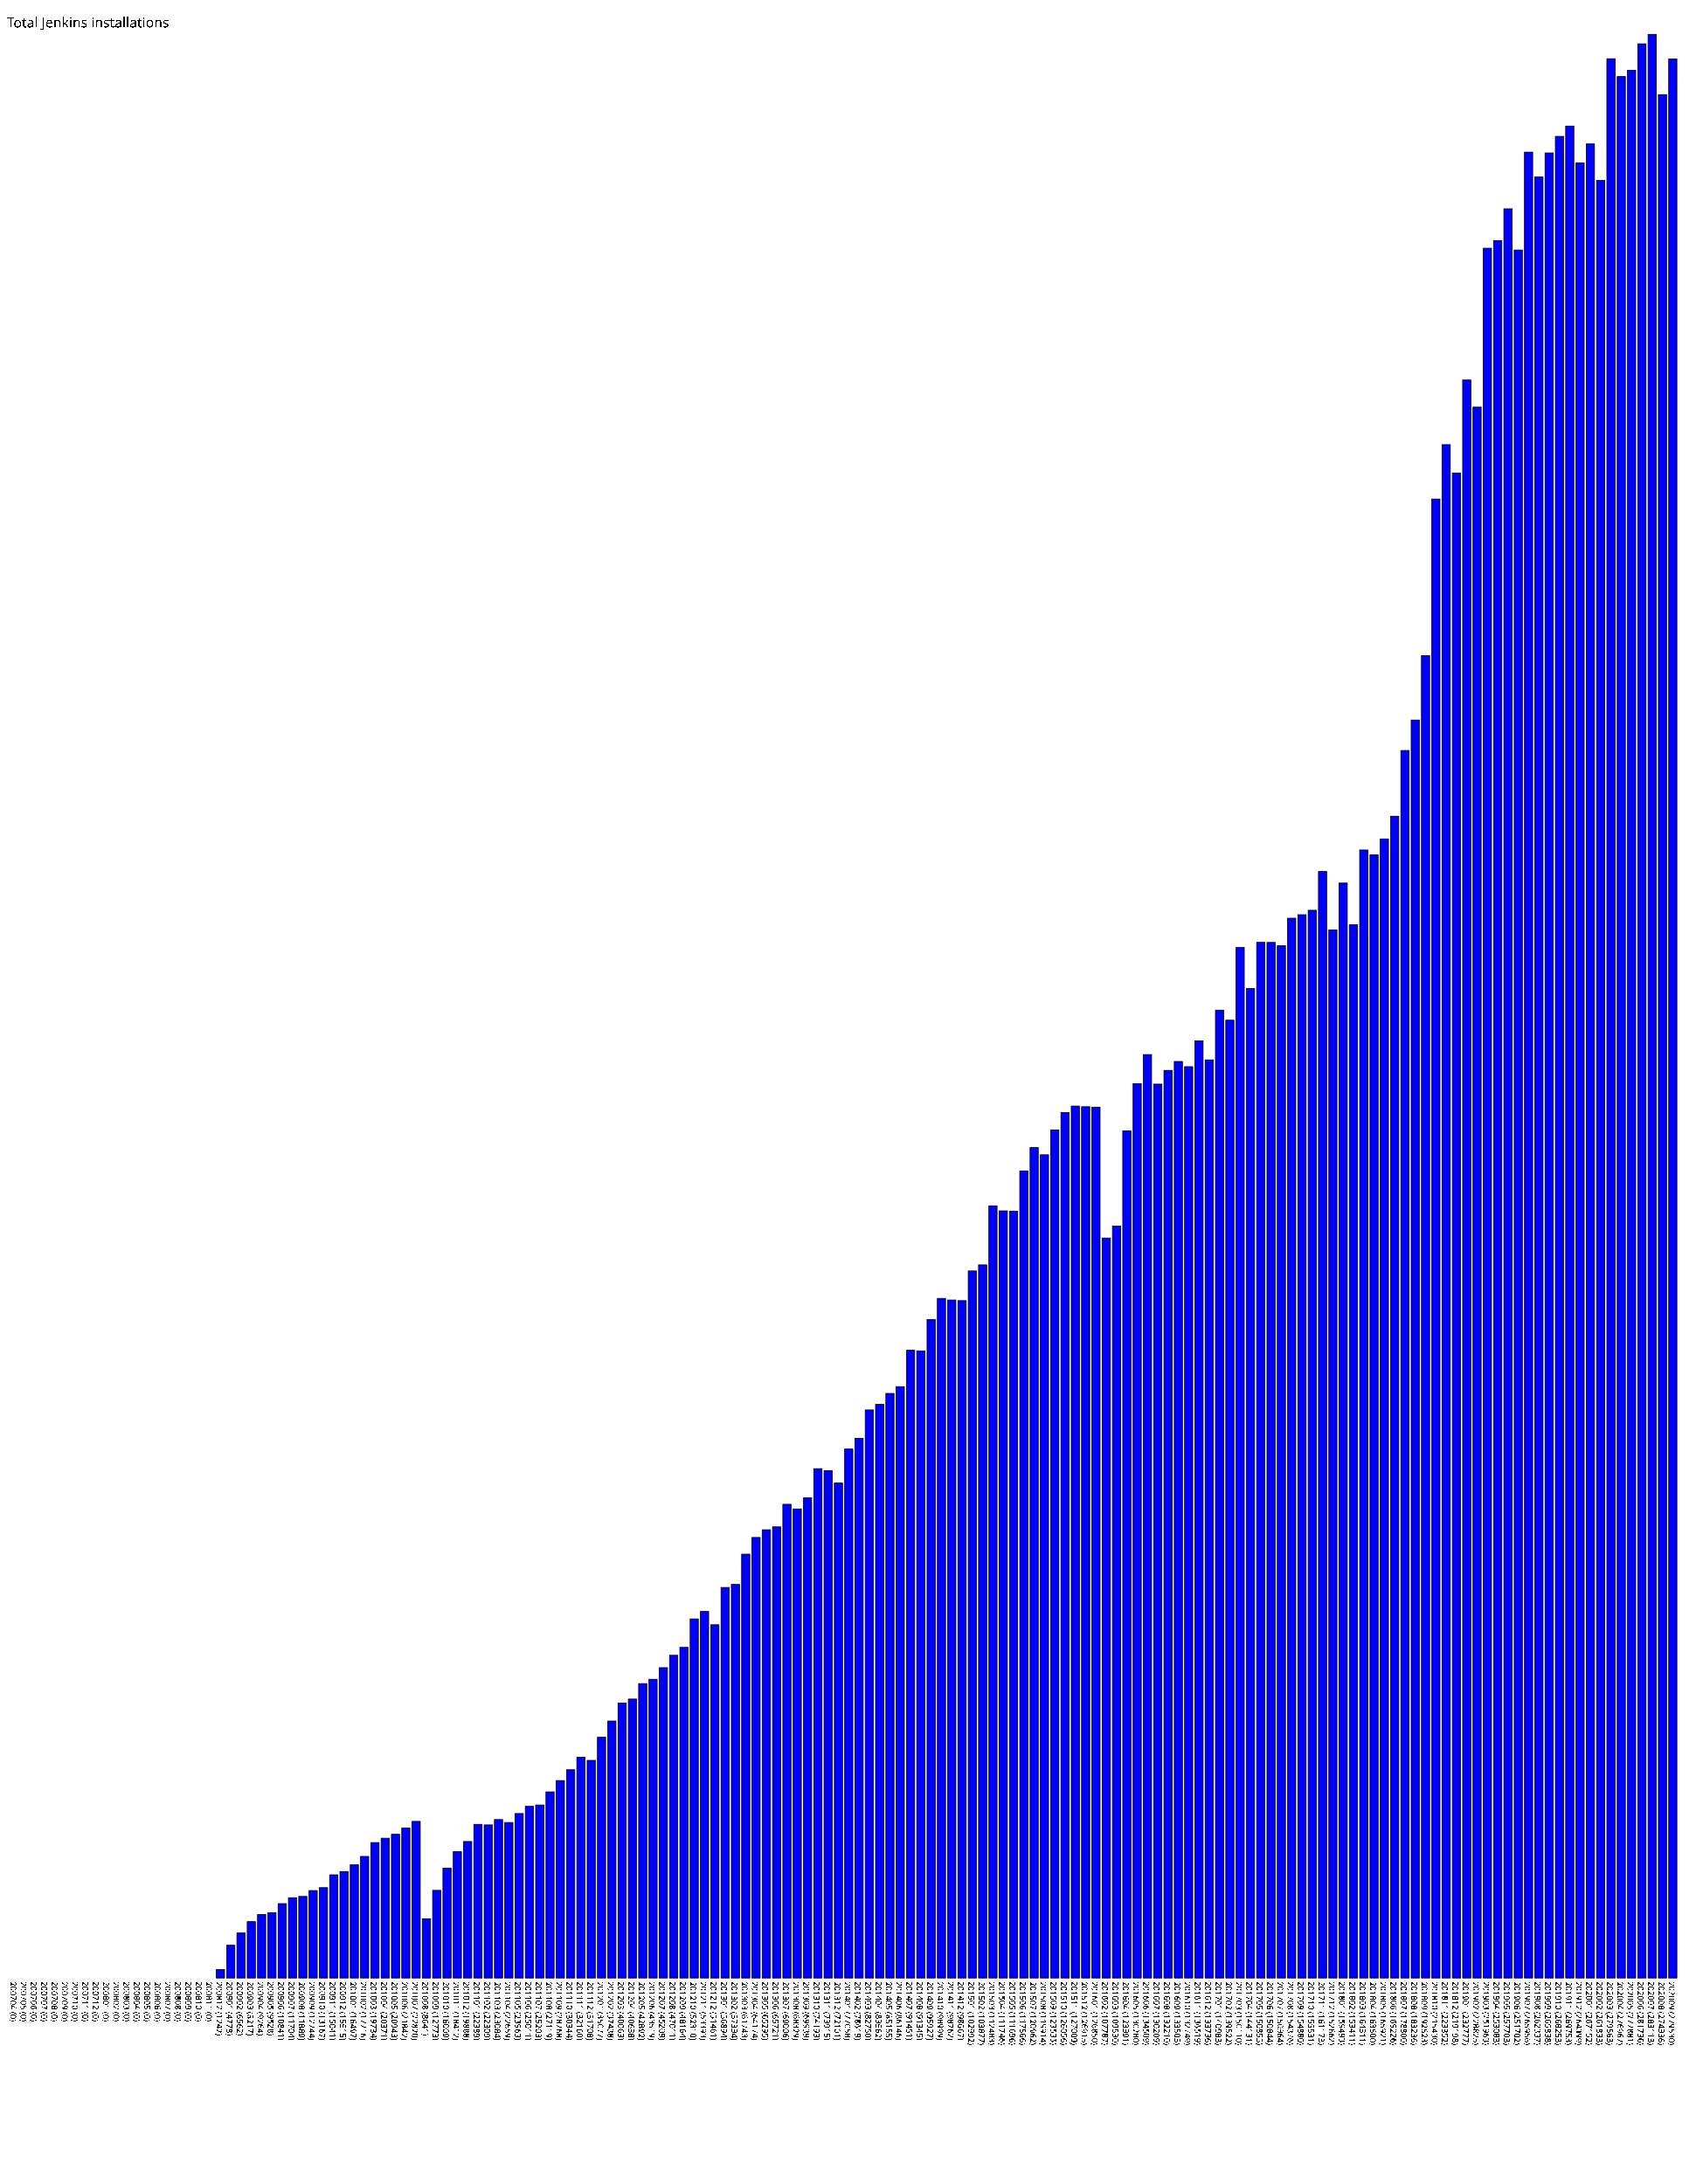
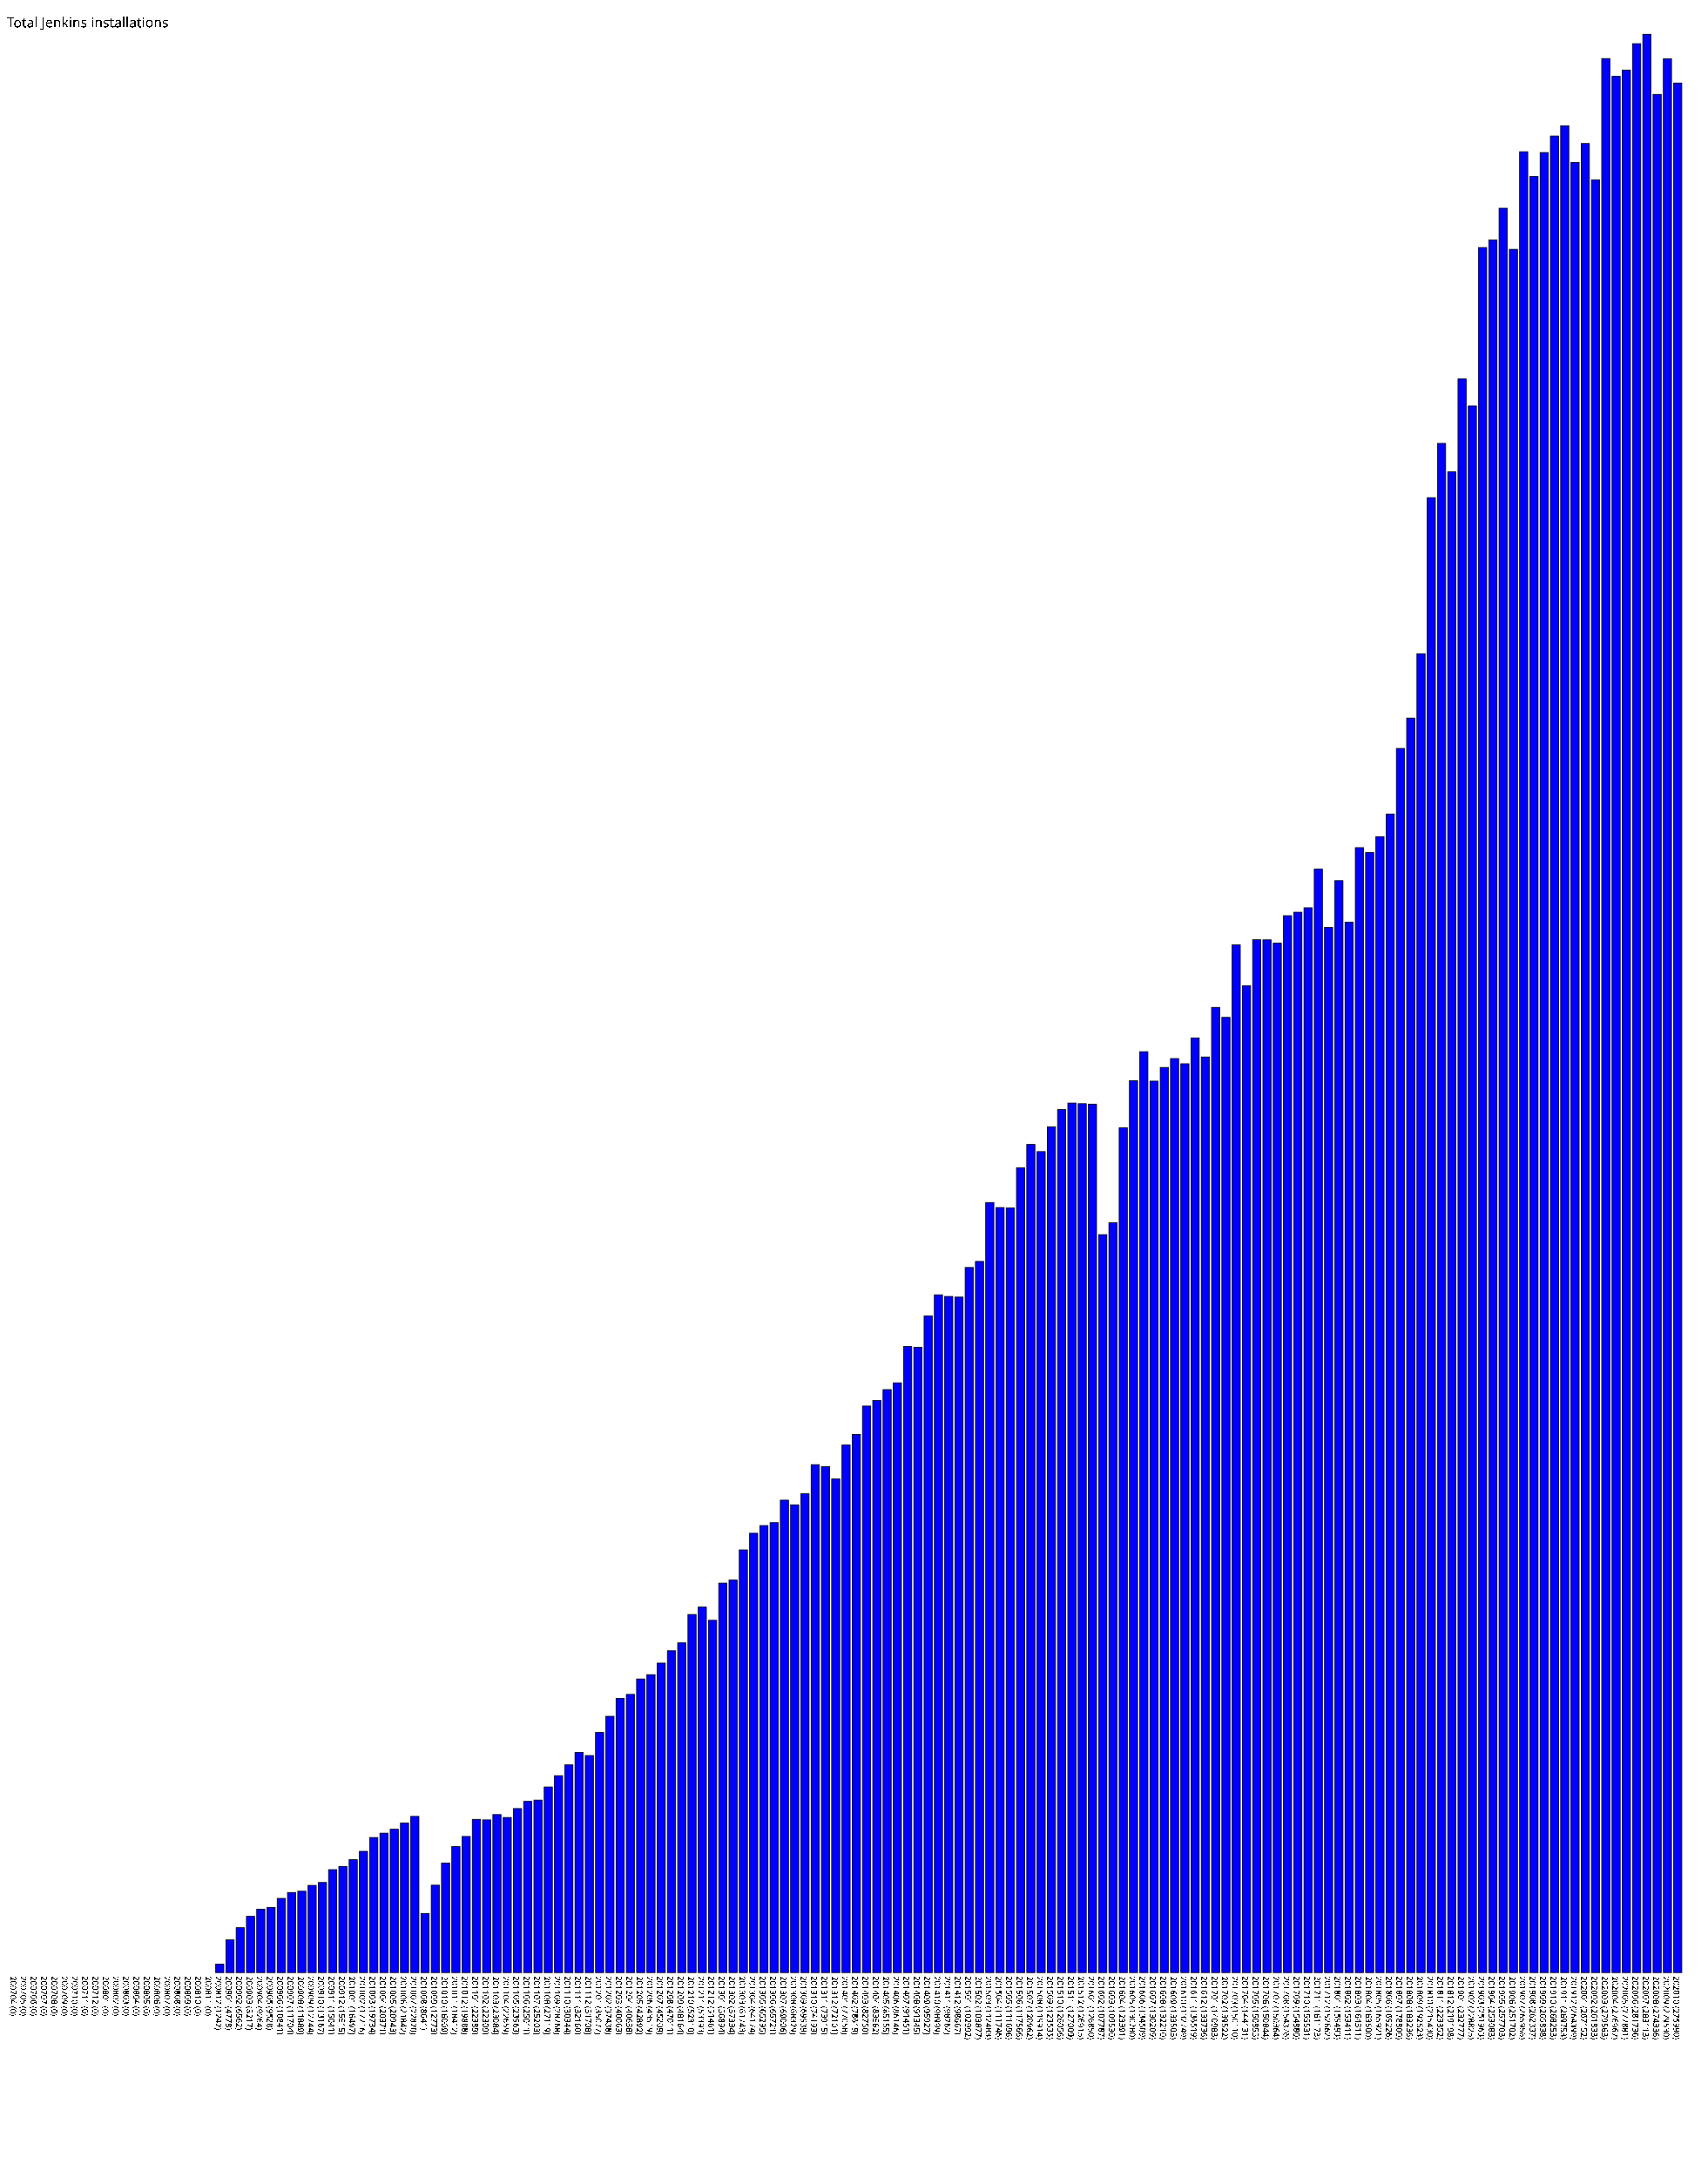
- <svg xmlns="http://www.w3.org/2000/svg" version="1.1" preserveAspectRatio="xMidYMid meet" viewBox="0 0 2480 3181.13">
+ <svg xmlns="http://www.w3.org/2000/svg" version="1.1" preserveAspectRatio="xMidYMid meet" viewBox="0 0 2495 3181.13">
  <rect fill="blue" height="0" stroke="black" width="12" x="15" y="2881.13" />
  <text x="15" y="2886.13" font-family="Tahoma" font-size="12" transform="rotate(90 15,2886.13)" text-rendering="optimizeSpeed" fill="#000000;">200704 (0)</text>
  <rect fill="blue" height="0" stroke="black" width="12" x="30" y="2881.13" />
  <text x="30" y="2886.13" font-family="Tahoma" font-size="12" transform="rotate(90 30,2886.13)" text-rendering="optimizeSpeed" fill="#000000;">200705 (0)</text>
  <rect fill="blue" height="0" stroke="black" width="12" x="45" y="2881.13" />
  <text x="45" y="2886.13" font-family="Tahoma" font-size="12" transform="rotate(90 45,2886.13)" text-rendering="optimizeSpeed" fill="#000000;">200706 (0)</text>
  <rect fill="blue" height="0" stroke="black" width="12" x="60" y="2881.13" />
  <text x="60" y="2886.13" font-family="Tahoma" font-size="12" transform="rotate(90 60,2886.13)" text-rendering="optimizeSpeed" fill="#000000;">200707 (0)</text>
  <rect fill="blue" height="0" stroke="black" width="12" x="75" y="2881.13" />
  <text x="75" y="2886.13" font-family="Tahoma" font-size="12" transform="rotate(90 75,2886.13)" text-rendering="optimizeSpeed" fill="#000000;">200708 (0)</text>
  <rect fill="blue" height="0" stroke="black" width="12" x="90" y="2881.13" />
  <text x="90" y="2886.13" font-family="Tahoma" font-size="12" transform="rotate(90 90,2886.13)" text-rendering="optimizeSpeed" fill="#000000;">200709 (0)</text>
  <rect fill="blue" height="0" stroke="black" width="12" x="105" y="2881.13" />
  <text x="105" y="2886.13" font-family="Tahoma" font-size="12" transform="rotate(90 105,2886.13)" text-rendering="optimizeSpeed" fill="#000000;">200710 (0)</text>
  <rect fill="blue" height="0" stroke="black" width="12" x="120" y="2881.13" />
  <text x="120" y="2886.13" font-family="Tahoma" font-size="12" transform="rotate(90 120,2886.13)" text-rendering="optimizeSpeed" fill="#000000;">200711 (0)</text>
  <rect fill="blue" height="0" stroke="black" width="12" x="135" y="2881.13" />
  <text x="135" y="2886.13" font-family="Tahoma" font-size="12" transform="rotate(90 135,2886.13)" text-rendering="optimizeSpeed" fill="#000000;">200712 (0)</text>
  <rect fill="blue" height="0" stroke="black" width="12" x="150" y="2881.13" />
  <text x="150" y="2886.13" font-family="Tahoma" font-size="12" transform="rotate(90 150,2886.13)" text-rendering="optimizeSpeed" fill="#000000;">200801 (0)</text>
  <rect fill="blue" height="0" stroke="black" width="12" x="165" y="2881.13" />
  <text x="165" y="2886.13" font-family="Tahoma" font-size="12" transform="rotate(90 165,2886.13)" text-rendering="optimizeSpeed" fill="#000000;">200802 (0)</text>
  <rect fill="blue" height="0" stroke="black" width="12" x="180" y="2881.13" />
  <text x="180" y="2886.13" font-family="Tahoma" font-size="12" transform="rotate(90 180,2886.13)" text-rendering="optimizeSpeed" fill="#000000;">200803 (0)</text>
  <rect fill="blue" height="0" stroke="black" width="12" x="195" y="2881.13" />
  <text x="195" y="2886.13" font-family="Tahoma" font-size="12" transform="rotate(90 195,2886.13)" text-rendering="optimizeSpeed" fill="#000000;">200804 (0)</text>
  <rect fill="blue" height="0" stroke="black" width="12" x="210" y="2881.13" />
  <text x="210" y="2886.13" font-family="Tahoma" font-size="12" transform="rotate(90 210,2886.13)" text-rendering="optimizeSpeed" fill="#000000;">200805 (0)</text>
  <rect fill="blue" height="0" stroke="black" width="12" x="225" y="2881.13" />
  <text x="225" y="2886.13" font-family="Tahoma" font-size="12" transform="rotate(90 225,2886.13)" text-rendering="optimizeSpeed" fill="#000000;">200806 (0)</text>
  <rect fill="blue" height="0" stroke="black" width="12" x="240" y="2881.13" />
  <text x="240" y="2886.13" font-family="Tahoma" font-size="12" transform="rotate(90 240,2886.13)" text-rendering="optimizeSpeed" fill="#000000;">200807 (0)</text>
  <rect fill="blue" height="0" stroke="black" width="12" x="255" y="2881.13" />
  <text x="255" y="2886.13" font-family="Tahoma" font-size="12" transform="rotate(90 255,2886.13)" text-rendering="optimizeSpeed" fill="#000000;">200808 (0)</text>
  <rect fill="blue" height="0" stroke="black" width="12" x="270" y="2881.13" />
  <text x="270" y="2886.13" font-family="Tahoma" font-size="12" transform="rotate(90 270,2886.13)" text-rendering="optimizeSpeed" fill="#000000;">200809 (0)</text>
  <rect fill="blue" height="0" stroke="black" width="12" x="285" y="2881.13" />
  <text x="285" y="2886.13" font-family="Tahoma" font-size="12" transform="rotate(90 285,2886.13)" text-rendering="optimizeSpeed" fill="#000000;">200810 (0)</text>
  <rect fill="blue" height="0" stroke="black" width="12" x="300" y="2881.13" />
  <text x="300" y="2886.13" font-family="Tahoma" font-size="12" transform="rotate(90 300,2886.13)" text-rendering="optimizeSpeed" fill="#000000;">200811 (0)</text>
  <rect fill="blue" height="12.42" stroke="black" width="12" x="315" y="2868.71" />
  <text x="315" y="2886.13" font-family="Tahoma" font-size="12" transform="rotate(90 315,2886.13)" text-rendering="optimizeSpeed" fill="#000000;">200812 (1242)</text>
  <rect fill="blue" height="47.78" stroke="black" width="12" x="330" y="2833.35" />
  <text x="330" y="2886.13" font-family="Tahoma" font-size="12" transform="rotate(90 330,2886.13)" text-rendering="optimizeSpeed" fill="#000000;">200901 (4778)</text>
  <rect fill="blue" height="65.62" stroke="black" width="12" x="345" y="2815.51" />
  <text x="345" y="2886.13" font-family="Tahoma" font-size="12" transform="rotate(90 345,2886.13)" text-rendering="optimizeSpeed" fill="#000000;">200902 (6562)</text>
  <rect fill="blue" height="82.17" stroke="black" width="12" x="360" y="2798.96" />
  <text x="360" y="2886.13" font-family="Tahoma" font-size="12" transform="rotate(90 360,2886.13)" text-rendering="optimizeSpeed" fill="#000000;">200903 (8217)</text>
  <rect fill="blue" height="92.64" stroke="black" width="12" x="375" y="2788.49" />
  <text x="375" y="2886.13" font-family="Tahoma" font-size="12" transform="rotate(90 375,2886.13)" text-rendering="optimizeSpeed" fill="#000000;">200904 (9264)</text>
  <rect fill="blue" height="95.28" stroke="black" width="12" x="390" y="2785.85" />
  <text x="390" y="2886.13" font-family="Tahoma" font-size="12" transform="rotate(90 390,2886.13)" text-rendering="optimizeSpeed" fill="#000000;">200905 (9528)</text>
  <rect fill="blue" height="108.41" stroke="black" width="12" x="405" y="2772.72" />
  <text x="405" y="2886.13" font-family="Tahoma" font-size="12" transform="rotate(90 405,2886.13)" text-rendering="optimizeSpeed" fill="#000000;">200906 (10841)</text>
  <rect fill="blue" height="117.04" stroke="black" width="12" x="420" y="2764.09" />
  <text x="420" y="2886.13" font-family="Tahoma" font-size="12" transform="rotate(90 420,2886.13)" text-rendering="optimizeSpeed" fill="#000000;">200907 (11704)</text>
  <rect fill="blue" height="118.89" stroke="black" width="12" x="435" y="2762.24" />
  <text x="435" y="2886.13" font-family="Tahoma" font-size="12" transform="rotate(90 435,2886.13)" text-rendering="optimizeSpeed" fill="#000000;">200908 (11889)</text>
  <rect fill="blue" height="127.44" stroke="black" width="12" x="450" y="2753.69" />
  <text x="450" y="2886.13" font-family="Tahoma" font-size="12" transform="rotate(90 450,2886.13)" text-rendering="optimizeSpeed" fill="#000000;">200909 (12744)</text>
  <rect fill="blue" height="131.67" stroke="black" width="12" x="465" y="2749.46" />
  <text x="465" y="2886.13" font-family="Tahoma" font-size="12" transform="rotate(90 465,2886.13)" text-rendering="optimizeSpeed" fill="#000000;">200910 (13167)</text>
  <rect fill="blue" height="150.41" stroke="black" width="12" x="480" y="2730.72" />
  <text x="480" y="2886.13" font-family="Tahoma" font-size="12" transform="rotate(90 480,2886.13)" text-rendering="optimizeSpeed" fill="#000000;">200911 (15041)</text>
  <rect fill="blue" height="155.15" stroke="black" width="12" x="495" y="2725.98" />
  <text x="495" y="2886.13" font-family="Tahoma" font-size="12" transform="rotate(90 495,2886.13)" text-rendering="optimizeSpeed" fill="#000000;">200912 (15515)</text>
  <rect fill="blue" height="164.97" stroke="black" width="12" x="510" y="2716.16" />
  <text x="510" y="2886.13" font-family="Tahoma" font-size="12" transform="rotate(90 510,2886.13)" text-rendering="optimizeSpeed" fill="#000000;">201001 (16497)</text>
  <rect fill="blue" height="177.16" stroke="black" width="12" x="525" y="2703.97" />
  <text x="525" y="2886.13" font-family="Tahoma" font-size="12" transform="rotate(90 525,2886.13)" text-rendering="optimizeSpeed" fill="#000000;">201002 (17716)</text>
  <rect fill="blue" height="197.34" stroke="black" width="12" x="540" y="2683.79" />
  <text x="540" y="2886.13" font-family="Tahoma" font-size="12" transform="rotate(90 540,2886.13)" text-rendering="optimizeSpeed" fill="#000000;">201003 (19734)</text>
  <rect fill="blue" height="203.71" stroke="black" width="12" x="555" y="2677.42" />
  <text x="555" y="2886.13" font-family="Tahoma" font-size="12" transform="rotate(90 555,2886.13)" text-rendering="optimizeSpeed" fill="#000000;">201004 (20371)</text>
  <rect fill="blue" height="209.43" stroke="black" width="12" x="570" y="2671.70" />
  <text x="570" y="2886.13" font-family="Tahoma" font-size="12" transform="rotate(90 570,2886.13)" text-rendering="optimizeSpeed" fill="#000000;">201005 (20943)</text>
  <rect fill="blue" height="218.42" stroke="black" width="12" x="585" y="2662.71" />
  <text x="585" y="2886.13" font-family="Tahoma" font-size="12" transform="rotate(90 585,2886.13)" text-rendering="optimizeSpeed" fill="#000000;">201006 (21842)</text>
  <rect fill="blue" height="228.2" stroke="black" width="12" x="600" y="2652.93" />
  <text x="600" y="2886.13" font-family="Tahoma" font-size="12" transform="rotate(90 600,2886.13)" text-rendering="optimizeSpeed" fill="#000000;">201007 (22820)</text>
  <rect fill="blue" height="86.41" stroke="black" width="12" x="615" y="2794.72" />
  <text x="615" y="2886.13" font-family="Tahoma" font-size="12" transform="rotate(90 615,2886.13)" text-rendering="optimizeSpeed" fill="#000000;">201008 (8641)</text>
  <rect fill="blue" height="127.73" stroke="black" width="12" x="630" y="2753.40" />
  <text x="630" y="2886.13" font-family="Tahoma" font-size="12" transform="rotate(90 630,2886.13)" text-rendering="optimizeSpeed" fill="#000000;">201009 (12773)</text>
  <rect fill="blue" height="160.09" stroke="black" width="12" x="645" y="2721.04" />
  <text x="645" y="2886.13" font-family="Tahoma" font-size="12" transform="rotate(90 645,2886.13)" text-rendering="optimizeSpeed" fill="#000000;">201010 (16009)</text>
  <rect fill="blue" height="184.12" stroke="black" width="12" x="660" y="2697.01" />
  <text x="660" y="2886.13" font-family="Tahoma" font-size="12" transform="rotate(90 660,2886.13)" text-rendering="optimizeSpeed" fill="#000000;">201011 (18412)</text>
  <rect fill="blue" height="198.88" stroke="black" width="12" x="675" y="2682.25" />
  <text x="675" y="2886.13" font-family="Tahoma" font-size="12" transform="rotate(90 675,2886.13)" text-rendering="optimizeSpeed" fill="#000000;">201012 (19888)</text>
  <rect fill="blue" height="223.89" stroke="black" width="12" x="690" y="2657.24" />
  <text x="690" y="2886.13" font-family="Tahoma" font-size="12" transform="rotate(90 690,2886.13)" text-rendering="optimizeSpeed" fill="#000000;">201101 (22389)</text>
  <rect fill="blue" height="223.09" stroke="black" width="12" x="705" y="2658.04" />
  <text x="705" y="2886.13" font-family="Tahoma" font-size="12" transform="rotate(90 705,2886.13)" text-rendering="optimizeSpeed" fill="#000000;">201102 (22309)</text>
  <rect fill="blue" height="230.84" stroke="black" width="12" x="720" y="2650.29" />
  <text x="720" y="2886.13" font-family="Tahoma" font-size="12" transform="rotate(90 720,2886.13)" text-rendering="optimizeSpeed" fill="#000000;">201103 (23084)</text>
  <rect fill="blue" height="226.59" stroke="black" width="12" x="735" y="2654.54" />
  <text x="735" y="2886.13" font-family="Tahoma" font-size="12" transform="rotate(90 735,2886.13)" text-rendering="optimizeSpeed" fill="#000000;">201104 (22659)</text>
  <rect fill="blue" height="239.63" stroke="black" width="12" x="750" y="2641.50" />
  <text x="750" y="2886.13" font-family="Tahoma" font-size="12" transform="rotate(90 750,2886.13)" text-rendering="optimizeSpeed" fill="#000000;">201105 (23963)</text>
  <rect fill="blue" height="250.11" stroke="black" width="12" x="765" y="2631.02" />
  <text x="765" y="2886.13" font-family="Tahoma" font-size="12" transform="rotate(90 765,2886.13)" text-rendering="optimizeSpeed" fill="#000000;">201106 (25011)</text>
  <rect fill="blue" height="252.03" stroke="black" width="12" x="780" y="2629.10" />
  <text x="780" y="2886.13" font-family="Tahoma" font-size="12" transform="rotate(90 780,2886.13)" text-rendering="optimizeSpeed" fill="#000000;">201107 (25203)</text>
  <rect fill="blue" height="271.19" stroke="black" width="12" x="795" y="2609.94" />
  <text x="795" y="2886.13" font-family="Tahoma" font-size="12" transform="rotate(90 795,2886.13)" text-rendering="optimizeSpeed" fill="#000000;">201108 (27119)</text>
  <rect fill="blue" height="287.68" stroke="black" width="12" x="810" y="2593.45" />
  <text x="810" y="2886.13" font-family="Tahoma" font-size="12" transform="rotate(90 810,2886.13)" text-rendering="optimizeSpeed" fill="#000000;">201109 (28768)</text>
  <rect fill="blue" height="303.44" stroke="black" width="12" x="825" y="2577.69" />
  <text x="825" y="2886.13" font-family="Tahoma" font-size="12" transform="rotate(90 825,2886.13)" text-rendering="optimizeSpeed" fill="#000000;">201110 (30344)</text>
  <rect fill="blue" height="321.6" stroke="black" width="12" x="840" y="2559.53" />
  <text x="840" y="2886.13" font-family="Tahoma" font-size="12" transform="rotate(90 840,2886.13)" text-rendering="optimizeSpeed" fill="#000000;">201111 (32160)</text>
  <rect fill="blue" height="317.08" stroke="black" width="12" x="855" y="2564.05" />
  <text x="855" y="2886.13" font-family="Tahoma" font-size="12" transform="rotate(90 855,2886.13)" text-rendering="optimizeSpeed" fill="#000000;">201112 (31708)</text>
  <rect fill="blue" height="350.77" stroke="black" width="12" x="870" y="2530.36" />
  <text x="870" y="2886.13" font-family="Tahoma" font-size="12" transform="rotate(90 870,2886.13)" text-rendering="optimizeSpeed" fill="#000000;">201201 (35077)</text>
  <rect fill="blue" height="374.38" stroke="black" width="12" x="885" y="2506.75" />
  <text x="885" y="2886.13" font-family="Tahoma" font-size="12" transform="rotate(90 885,2886.13)" text-rendering="optimizeSpeed" fill="#000000;">201202 (37438)</text>
  <rect fill="blue" height="400.63" stroke="black" width="12" x="900" y="2480.50" />
  <text x="900" y="2886.13" font-family="Tahoma" font-size="12" transform="rotate(90 900,2886.13)" text-rendering="optimizeSpeed" fill="#000000;">201203 (40063)</text>
  <rect fill="blue" height="406.38" stroke="black" width="12" x="915" y="2474.75" />
  <text x="915" y="2886.13" font-family="Tahoma" font-size="12" transform="rotate(90 915,2886.13)" text-rendering="optimizeSpeed" fill="#000000;">201204 (40638)</text>
  <rect fill="blue" height="428.92" stroke="black" width="12" x="930" y="2452.21" />
  <text x="930" y="2886.13" font-family="Tahoma" font-size="12" transform="rotate(90 930,2886.13)" text-rendering="optimizeSpeed" fill="#000000;">201205 (42892)</text>
  <rect fill="blue" height="435.19" stroke="black" width="12" x="945" y="2445.94" />
  <text x="945" y="2886.13" font-family="Tahoma" font-size="12" transform="rotate(90 945,2886.13)" text-rendering="optimizeSpeed" fill="#000000;">201206 (43519)</text>
  <rect fill="blue" height="452.09" stroke="black" width="12" x="960" y="2429.04" />
  <text x="960" y="2886.13" font-family="Tahoma" font-size="12" transform="rotate(90 960,2886.13)" text-rendering="optimizeSpeed" fill="#000000;">201207 (45209)</text>
  <rect fill="blue" height="470.11" stroke="black" width="12" x="975" y="2411.02" />
  <text x="975" y="2886.13" font-family="Tahoma" font-size="12" transform="rotate(90 975,2886.13)" text-rendering="optimizeSpeed" fill="#000000;">201208 (47011)</text>
  <rect fill="blue" height="481.64" stroke="black" width="12" x="990" y="2399.49" />
  <text x="990" y="2886.13" font-family="Tahoma" font-size="12" transform="rotate(90 990,2886.13)" text-rendering="optimizeSpeed" fill="#000000;">201209 (48164)</text>
  <rect fill="blue" height="523.1" stroke="black" width="12" x="1005" y="2358.03" />
  <text x="1005" y="2886.13" font-family="Tahoma" font-size="12" transform="rotate(90 1005,2886.13)" text-rendering="optimizeSpeed" fill="#000000;">201210 (52310)</text>
  <rect fill="blue" height="533.93" stroke="black" width="12" x="1020" y="2347.20" />
  <text x="1020" y="2886.13" font-family="Tahoma" font-size="12" transform="rotate(90 1020,2886.13)" text-rendering="optimizeSpeed" fill="#000000;">201211 (53393)</text>
  <rect fill="blue" height="514.61" stroke="black" width="12" x="1035" y="2366.52" />
  <text x="1035" y="2886.13" font-family="Tahoma" font-size="12" transform="rotate(90 1035,2886.13)" text-rendering="optimizeSpeed" fill="#000000;">201212 (51461)</text>
  <rect fill="blue" height="568.94" stroke="black" width="12" x="1050" y="2312.19" />
  <text x="1050" y="2886.13" font-family="Tahoma" font-size="12" transform="rotate(90 1050,2886.13)" text-rendering="optimizeSpeed" fill="#000000;">201301 (56894)</text>
  <rect fill="blue" height="573.34" stroke="black" width="12" x="1065" y="2307.79" />
  <text x="1065" y="2886.13" font-family="Tahoma" font-size="12" transform="rotate(90 1065,2886.13)" text-rendering="optimizeSpeed" fill="#000000;">201302 (57334)</text>
  <rect fill="blue" height="617.43" stroke="black" width="12" x="1080" y="2263.70" />
  <text x="1080" y="2886.13" font-family="Tahoma" font-size="12" transform="rotate(90 1080,2886.13)" text-rendering="optimizeSpeed" fill="#000000;">201303 (61743)</text>
  <rect fill="blue" height="641.74" stroke="black" width="12" x="1095" y="2239.39" />
  <text x="1095" y="2886.13" font-family="Tahoma" font-size="12" transform="rotate(90 1095,2886.13)" text-rendering="optimizeSpeed" fill="#000000;">201304 (64174)</text>
  <rect fill="blue" height="652.95" stroke="black" width="12" x="1110" y="2228.18" />
  <text x="1110" y="2886.13" font-family="Tahoma" font-size="12" transform="rotate(90 1110,2886.13)" text-rendering="optimizeSpeed" fill="#000000;">201305 (65295)</text>
  <rect fill="blue" height="657.21" stroke="black" width="12" x="1125" y="2223.92" />
  <text x="1125" y="2886.13" font-family="Tahoma" font-size="12" transform="rotate(90 1125,2886.13)" text-rendering="optimizeSpeed" fill="#000000;">201306 (65721)</text>
  <rect fill="blue" height="690.06" stroke="black" width="12" x="1140" y="2191.07" />
  <text x="1140" y="2886.13" font-family="Tahoma" font-size="12" transform="rotate(90 1140,2886.13)" text-rendering="optimizeSpeed" fill="#000000;">201307 (69006)</text>
  <rect fill="blue" height="683.29" stroke="black" width="12" x="1155" y="2197.84" />
  <text x="1155" y="2886.13" font-family="Tahoma" font-size="12" transform="rotate(90 1155,2886.13)" text-rendering="optimizeSpeed" fill="#000000;">201308 (68329)</text>
  <rect fill="blue" height="699.39" stroke="black" width="12" x="1170" y="2181.74" />
  <text x="1170" y="2886.13" font-family="Tahoma" font-size="12" transform="rotate(90 1170,2886.13)" text-rendering="optimizeSpeed" fill="#000000;">201309 (69939)</text>
  <rect fill="blue" height="741.93" stroke="black" width="12" x="1185" y="2139.20" />
  <text x="1185" y="2886.13" font-family="Tahoma" font-size="12" transform="rotate(90 1185,2886.13)" text-rendering="optimizeSpeed" fill="#000000;">201310 (74193)</text>
  <rect fill="blue" height="739.15" stroke="black" width="12" x="1200" y="2141.98" />
  <text x="1200" y="2886.13" font-family="Tahoma" font-size="12" transform="rotate(90 1200,2886.13)" text-rendering="optimizeSpeed" fill="#000000;">201311 (73915)</text>
  <rect fill="blue" height="721.01" stroke="black" width="12" x="1215" y="2160.12" />
  <text x="1215" y="2886.13" font-family="Tahoma" font-size="12" transform="rotate(90 1215,2886.13)" text-rendering="optimizeSpeed" fill="#000000;">201312 (72101)</text>
  <rect fill="blue" height="770.58" stroke="black" width="12" x="1230" y="2110.55" />
  <text x="1230" y="2886.13" font-family="Tahoma" font-size="12" transform="rotate(90 1230,2886.13)" text-rendering="optimizeSpeed" fill="#000000;">201401 (77058)</text>
  <rect fill="blue" height="786.19" stroke="black" width="12" x="1245" y="2094.94" />
  <text x="1245" y="2886.13" font-family="Tahoma" font-size="12" transform="rotate(90 1245,2886.13)" text-rendering="optimizeSpeed" fill="#000000;">201402 (78619)</text>
  <rect fill="blue" height="827.5" stroke="black" width="12" x="1260" y="2053.63" />
  <text x="1260" y="2886.13" font-family="Tahoma" font-size="12" transform="rotate(90 1260,2886.13)" text-rendering="optimizeSpeed" fill="#000000;">201403 (82750)</text>
  <rect fill="blue" height="835.62" stroke="black" width="12" x="1275" y="2045.51" />
  <text x="1275" y="2886.13" font-family="Tahoma" font-size="12" transform="rotate(90 1275,2886.13)" text-rendering="optimizeSpeed" fill="#000000;">201404 (83562)</text>
  <rect fill="blue" height="851.55" stroke="black" width="12" x="1290" y="2029.58" />
  <text x="1290" y="2886.13" font-family="Tahoma" font-size="12" transform="rotate(90 1290,2886.13)" text-rendering="optimizeSpeed" fill="#000000;">201405 (85155)</text>
  <rect fill="blue" height="861.46" stroke="black" width="12" x="1305" y="2019.67" />
  <text x="1305" y="2886.13" font-family="Tahoma" font-size="12" transform="rotate(90 1305,2886.13)" text-rendering="optimizeSpeed" fill="#000000;">201406 (86146)</text>
  <rect fill="blue" height="914.51" stroke="black" width="12" x="1320" y="1966.62" />
  <text x="1320" y="2886.13" font-family="Tahoma" font-size="12" transform="rotate(90 1320,2886.13)" text-rendering="optimizeSpeed" fill="#000000;">201407 (91451)</text>
  <rect fill="blue" height="913.45" stroke="black" width="12" x="1335" y="1967.68" />
  <text x="1335" y="2886.13" font-family="Tahoma" font-size="12" transform="rotate(90 1335,2886.13)" text-rendering="optimizeSpeed" fill="#000000;">201408 (91345)</text>
  <rect fill="blue" height="959.27" stroke="black" width="12" x="1350" y="1921.86" />
  <text x="1350" y="2886.13" font-family="Tahoma" font-size="12" transform="rotate(90 1350,2886.13)" text-rendering="optimizeSpeed" fill="#000000;">201409 (95927)</text>
  <rect fill="blue" height="989.99" stroke="black" width="12" x="1365" y="1891.14" />
  <text x="1365" y="2886.13" font-family="Tahoma" font-size="12" transform="rotate(90 1365,2886.13)" text-rendering="optimizeSpeed" fill="#000000;">201410 (98999)</text>
  <rect fill="blue" height="987.62" stroke="black" width="12" x="1380" y="1893.51" />
  <text x="1380" y="2886.13" font-family="Tahoma" font-size="12" transform="rotate(90 1380,2886.13)" text-rendering="optimizeSpeed" fill="#000000;">201411 (98762)</text>
  <rect fill="blue" height="986.67" stroke="black" width="12" x="1395" y="1894.46" />
  <text x="1395" y="2886.13" font-family="Tahoma" font-size="12" transform="rotate(90 1395,2886.13)" text-rendering="optimizeSpeed" fill="#000000;">201412 (98667)</text>
  <rect fill="blue" height="1029.92" stroke="black" width="12" x="1410" y="1851.21" />
  <text x="1410" y="2886.13" font-family="Tahoma" font-size="12" transform="rotate(90 1410,2886.13)" text-rendering="optimizeSpeed" fill="#000000;">201501 (102992)</text>
  <rect fill="blue" height="1038.77" stroke="black" width="12" x="1425" y="1842.36" />
  <text x="1425" y="2886.13" font-family="Tahoma" font-size="12" transform="rotate(90 1425,2886.13)" text-rendering="optimizeSpeed" fill="#000000;">201502 (103877)</text>
  <rect fill="blue" height="1124.83" stroke="black" width="12" x="1440" y="1756.30" />
  <text x="1440" y="2886.13" font-family="Tahoma" font-size="12" transform="rotate(90 1440,2886.13)" text-rendering="optimizeSpeed" fill="#000000;">201503 (112483)</text>
  <rect fill="blue" height="1117.46" stroke="black" width="12" x="1455" y="1763.67" />
  <text x="1455" y="2886.13" font-family="Tahoma" font-size="12" transform="rotate(90 1455,2886.13)" text-rendering="optimizeSpeed" fill="#000000;">201504 (111746)</text>
  <rect fill="blue" height="1116.96" stroke="black" width="12" x="1470" y="1764.17" />
  <text x="1470" y="2886.13" font-family="Tahoma" font-size="12" transform="rotate(90 1470,2886.13)" text-rendering="optimizeSpeed" fill="#000000;">201505 (111696)</text>
  <rect fill="blue" height="1175.66" stroke="black" width="12" x="1485" y="1705.47" />
  <text x="1485" y="2886.13" font-family="Tahoma" font-size="12" transform="rotate(90 1485,2886.13)" text-rendering="optimizeSpeed" fill="#000000;">201506 (117566)</text>
  <rect fill="blue" height="1209.62" stroke="black" width="12" x="1500" y="1671.51" />
  <text x="1500" y="2886.13" font-family="Tahoma" font-size="12" transform="rotate(90 1500,2886.13)" text-rendering="optimizeSpeed" fill="#000000;">201507 (120962)</text>
  <rect fill="blue" height="1199.14" stroke="black" width="12" x="1515" y="1681.99" />
  <text x="1515" y="2886.13" font-family="Tahoma" font-size="12" transform="rotate(90 1515,2886.13)" text-rendering="optimizeSpeed" fill="#000000;">201508 (119914)</text>
  <rect fill="blue" height="1235.35" stroke="black" width="12" x="1530" y="1645.78" />
  <text x="1530" y="2886.13" font-family="Tahoma" font-size="12" transform="rotate(90 1530,2886.13)" text-rendering="optimizeSpeed" fill="#000000;">201509 (123535)</text>
  <rect fill="blue" height="1260.56" stroke="black" width="12" x="1545" y="1620.57" />
  <text x="1545" y="2886.13" font-family="Tahoma" font-size="12" transform="rotate(90 1545,2886.13)" text-rendering="optimizeSpeed" fill="#000000;">201510 (126056)</text>
  <rect fill="blue" height="1270.09" stroke="black" width="12" x="1560" y="1611.04" />
  <text x="1560" y="2886.13" font-family="Tahoma" font-size="12" transform="rotate(90 1560,2886.13)" text-rendering="optimizeSpeed" fill="#000000;">201511 (127009)</text>
  <rect fill="blue" height="1269.15" stroke="black" width="12" x="1575" y="1611.98" />
  <text x="1575" y="2886.13" font-family="Tahoma" font-size="12" transform="rotate(90 1575,2886.13)" text-rendering="optimizeSpeed" fill="#000000;">201512 (126915)</text>
  <rect fill="blue" height="1268.5" stroke="black" width="12" x="1590" y="1612.63" />
  <text x="1590" y="2886.13" font-family="Tahoma" font-size="12" transform="rotate(90 1590,2886.13)" text-rendering="optimizeSpeed" fill="#000000;">201601 (126850)</text>
  <rect fill="blue" height="1077.87" stroke="black" width="12" x="1605" y="1803.26" />
  <text x="1605" y="2886.13" font-family="Tahoma" font-size="12" transform="rotate(90 1605,2886.13)" text-rendering="optimizeSpeed" fill="#000000;">201602 (107787)</text>
  <rect fill="blue" height="1095.3" stroke="black" width="12" x="1620" y="1785.83" />
  <text x="1620" y="2886.13" font-family="Tahoma" font-size="12" transform="rotate(90 1620,2886.13)" text-rendering="optimizeSpeed" fill="#000000;">201603 (109530)</text>
  <rect fill="blue" height="1233.91" stroke="black" width="12" x="1635" y="1647.22" />
  <text x="1635" y="2886.13" font-family="Tahoma" font-size="12" transform="rotate(90 1635,2886.13)" text-rendering="optimizeSpeed" fill="#000000;">201604 (123391)</text>
  <rect fill="blue" height="1302.8" stroke="black" width="12" x="1650" y="1578.33" />
  <text x="1650" y="2886.13" font-family="Tahoma" font-size="12" transform="rotate(90 1650,2886.13)" text-rendering="optimizeSpeed" fill="#000000;">201605 (130280)</text>
  <rect fill="blue" height="1345.09" stroke="black" width="12" x="1665" y="1536.04" />
  <text x="1665" y="2886.13" font-family="Tahoma" font-size="12" transform="rotate(90 1665,2886.13)" text-rendering="optimizeSpeed" fill="#000000;">201606 (134509)</text>
  <rect fill="blue" height="1302.09" stroke="black" width="12" x="1680" y="1579.04" />
  <text x="1680" y="2886.13" font-family="Tahoma" font-size="12" transform="rotate(90 1680,2886.13)" text-rendering="optimizeSpeed" fill="#000000;">201607 (130209)</text>
  <rect fill="blue" height="1322.1" stroke="black" width="12" x="1695" y="1559.03" />
  <text x="1695" y="2886.13" font-family="Tahoma" font-size="12" transform="rotate(90 1695,2886.13)" text-rendering="optimizeSpeed" fill="#000000;">201608 (132210)</text>
  <rect fill="blue" height="1335.05" stroke="black" width="12" x="1710" y="1546.08" />
  <text x="1710" y="2886.13" font-family="Tahoma" font-size="12" transform="rotate(90 1710,2886.13)" text-rendering="optimizeSpeed" fill="#000000;">201609 (133505)</text>
  <rect fill="blue" height="1327.49" stroke="black" width="12" x="1725" y="1553.64" />
  <text x="1725" y="2886.13" font-family="Tahoma" font-size="12" transform="rotate(90 1725,2886.13)" text-rendering="optimizeSpeed" fill="#000000;">201610 (132749)</text>
  <rect fill="blue" height="1365.19" stroke="black" width="12" x="1740" y="1515.94" />
  <text x="1740" y="2886.13" font-family="Tahoma" font-size="12" transform="rotate(90 1740,2886.13)" text-rendering="optimizeSpeed" fill="#000000;">201611 (136519)</text>
  <rect fill="blue" height="1337.36" stroke="black" width="12" x="1755" y="1543.77" />
  <text x="1755" y="2886.13" font-family="Tahoma" font-size="12" transform="rotate(90 1755,2886.13)" text-rendering="optimizeSpeed" fill="#000000;">201612 (133736)</text>
  <rect fill="blue" height="1409.83" stroke="black" width="12" x="1770" y="1471.30" />
  <text x="1770" y="2886.13" font-family="Tahoma" font-size="12" transform="rotate(90 1770,2886.13)" text-rendering="optimizeSpeed" fill="#000000;">201701 (140983)</text>
  <rect fill="blue" height="1395.22" stroke="black" width="12" x="1785" y="1485.91" />
  <text x="1785" y="2886.13" font-family="Tahoma" font-size="12" transform="rotate(90 1785,2886.13)" text-rendering="optimizeSpeed" fill="#000000;">201702 (139522)</text>
  <rect fill="blue" height="1501.1" stroke="black" width="12" x="1800" y="1380.03" />
  <text x="1800" y="2886.13" font-family="Tahoma" font-size="12" transform="rotate(90 1800,2886.13)" text-rendering="optimizeSpeed" fill="#000000;">201703 (150110)</text>
  <rect fill="blue" height="1441.31" stroke="black" width="12" x="1815" y="1439.82" />
  <text x="1815" y="2886.13" font-family="Tahoma" font-size="12" transform="rotate(90 1815,2886.13)" text-rendering="optimizeSpeed" fill="#000000;">201704 (144131)</text>
  <rect fill="blue" height="1508.55" stroke="black" width="12" x="1830" y="1372.58" />
  <text x="1830" y="2886.13" font-family="Tahoma" font-size="12" transform="rotate(90 1830,2886.13)" text-rendering="optimizeSpeed" fill="#000000;">201705 (150855)</text>
  <rect fill="blue" height="1508.44" stroke="black" width="12" x="1845" y="1372.69" />
  <text x="1845" y="2886.13" font-family="Tahoma" font-size="12" transform="rotate(90 1845,2886.13)" text-rendering="optimizeSpeed" fill="#000000;">201706 (150844)</text>
  <rect fill="blue" height="1503.64" stroke="black" width="12" x="1860" y="1377.49" />
  <text x="1860" y="2886.13" font-family="Tahoma" font-size="12" transform="rotate(90 1860,2886.13)" text-rendering="optimizeSpeed" fill="#000000;">201707 (150364)</text>
  <rect fill="blue" height="1543.76" stroke="black" width="12" x="1875" y="1337.37" />
  <text x="1875" y="2886.13" font-family="Tahoma" font-size="12" transform="rotate(90 1875,2886.13)" text-rendering="optimizeSpeed" fill="#000000;">201708 (154376)</text>
  <rect fill="blue" height="1548.8" stroke="black" width="12" x="1890" y="1332.33" />
  <text x="1890" y="2886.13" font-family="Tahoma" font-size="12" transform="rotate(90 1890,2886.13)" text-rendering="optimizeSpeed" fill="#000000;">201709 (154880)</text>
  <rect fill="blue" height="1555.31" stroke="black" width="12" x="1905" y="1325.82" />
  <text x="1905" y="2886.13" font-family="Tahoma" font-size="12" transform="rotate(90 1905,2886.13)" text-rendering="optimizeSpeed" fill="#000000;">201710 (155531)</text>
  <rect fill="blue" height="1611.73" stroke="black" width="12" x="1920" y="1269.40" />
  <text x="1920" y="2886.13" font-family="Tahoma" font-size="12" transform="rotate(90 1920,2886.13)" text-rendering="optimizeSpeed" fill="#000000;">201711 (161173)</text>
  <rect fill="blue" height="1526.62" stroke="black" width="12" x="1935" y="1354.51" />
  <text x="1935" y="2886.13" font-family="Tahoma" font-size="12" transform="rotate(90 1935,2886.13)" text-rendering="optimizeSpeed" fill="#000000;">201712 (152662)</text>
  <rect fill="blue" height="1594.93" stroke="black" width="12" x="1950" y="1286.20" />
  <text x="1950" y="2886.13" font-family="Tahoma" font-size="12" transform="rotate(90 1950,2886.13)" text-rendering="optimizeSpeed" fill="#000000;">201801 (159493)</text>
  <rect fill="blue" height="1534.11" stroke="black" width="12" x="1965" y="1347.02" />
  <text x="1965" y="2886.13" font-family="Tahoma" font-size="12" transform="rotate(90 1965,2886.13)" text-rendering="optimizeSpeed" fill="#000000;">201802 (153411)</text>
  <rect fill="blue" height="1643.11" stroke="black" width="12" x="1980" y="1238.02" />
  <text x="1980" y="2886.13" font-family="Tahoma" font-size="12" transform="rotate(90 1980,2886.13)" text-rendering="optimizeSpeed" fill="#000000;">201803 (164311)</text>
  <rect fill="blue" height="1636" stroke="black" width="12" x="1995" y="1245.13" />
  <text x="1995" y="2886.13" font-family="Tahoma" font-size="12" transform="rotate(90 1995,2886.13)" text-rendering="optimizeSpeed" fill="#000000;">201804 (163600)</text>
  <rect fill="blue" height="1659.21" stroke="black" width="12" x="2010" y="1221.92" />
  <text x="2010" y="2886.13" font-family="Tahoma" font-size="12" transform="rotate(90 2010,2886.13)" text-rendering="optimizeSpeed" fill="#000000;">201805 (165921)</text>
  <rect fill="blue" height="1692.26" stroke="black" width="12" x="2025" y="1188.87" />
  <text x="2025" y="2886.13" font-family="Tahoma" font-size="12" transform="rotate(90 2025,2886.13)" text-rendering="optimizeSpeed" fill="#000000;">201806 (169226)</text>
  <rect fill="blue" height="1788" stroke="black" width="12" x="2040" y="1093.13" />
  <text x="2040" y="2886.13" font-family="Tahoma" font-size="12" transform="rotate(90 2040,2886.13)" text-rendering="optimizeSpeed" fill="#000000;">201807 (178800)</text>
  <rect fill="blue" height="1832.36" stroke="black" width="12" x="2055" y="1048.77" />
  <text x="2055" y="2886.13" font-family="Tahoma" font-size="12" transform="rotate(90 2055,2886.13)" text-rendering="optimizeSpeed" fill="#000000;">201808 (183236)</text>
  <rect fill="blue" height="1926.23" stroke="black" width="12" x="2070" y="954.90" />
  <text x="2070" y="2886.13" font-family="Tahoma" font-size="12" transform="rotate(90 2070,2886.13)" text-rendering="optimizeSpeed" fill="#000000;">201809 (192623)</text>
  <rect fill="blue" height="2154.3" stroke="black" width="12" x="2085" y="726.83" />
  <text x="2085" y="2886.13" font-family="Tahoma" font-size="12" transform="rotate(90 2085,2886.13)" text-rendering="optimizeSpeed" fill="#000000;">201810 (215430)</text>
  <rect fill="blue" height="2233.52" stroke="black" width="12" x="2100" y="647.61" />
  <text x="2100" y="2886.13" font-family="Tahoma" font-size="12" transform="rotate(90 2100,2886.13)" text-rendering="optimizeSpeed" fill="#000000;">201811 (223352)</text>
  <rect fill="blue" height="2191.98" stroke="black" width="12" x="2115" y="689.15" />
  <text x="2115" y="2886.13" font-family="Tahoma" font-size="12" transform="rotate(90 2115,2886.13)" text-rendering="optimizeSpeed" fill="#000000;">201812 (219198)</text>
  <rect fill="blue" height="2327.77" stroke="black" width="12" x="2130" y="553.36" />
  <text x="2130" y="2886.13" font-family="Tahoma" font-size="12" transform="rotate(90 2130,2886.13)" text-rendering="optimizeSpeed" fill="#000000;">201901 (232777)</text>
  <rect fill="blue" height="2288.25" stroke="black" width="12" x="2145" y="592.88" />
  <text x="2145" y="2886.13" font-family="Tahoma" font-size="12" transform="rotate(90 2145,2886.13)" text-rendering="optimizeSpeed" fill="#000000;">201902 (228825)</text>
  <rect fill="blue" height="2519.63" stroke="black" width="12" x="2160" y="361.50" />
  <text x="2160" y="2886.13" font-family="Tahoma" font-size="12" transform="rotate(90 2160,2886.13)" text-rendering="optimizeSpeed" fill="#000000;">201903 (251963)</text>
  <rect fill="blue" height="2530.83" stroke="black" width="12" x="2175" y="350.30" />
  <text x="2175" y="2886.13" font-family="Tahoma" font-size="12" transform="rotate(90 2175,2886.13)" text-rendering="optimizeSpeed" fill="#000000;">201904 (253083)</text>
  <rect fill="blue" height="2577.03" stroke="black" width="12" x="2190" y="304.10" />
  <text x="2190" y="2886.13" font-family="Tahoma" font-size="12" transform="rotate(90 2190,2886.13)" text-rendering="optimizeSpeed" fill="#000000;">201905 (257703)</text>
  <rect fill="blue" height="2517.02" stroke="black" width="12" x="2205" y="364.11" />
  <text x="2205" y="2886.13" font-family="Tahoma" font-size="12" transform="rotate(90 2205,2886.13)" text-rendering="optimizeSpeed" fill="#000000;">201906 (251702)</text>
  <rect fill="blue" height="2659.56" stroke="black" width="12" x="2220" y="221.57" />
  <text x="2220" y="2886.13" font-family="Tahoma" font-size="12" transform="rotate(90 2220,2886.13)" text-rendering="optimizeSpeed" fill="#000000;">201907 (265956)</text>
  <rect fill="blue" height="2623.37" stroke="black" width="12" x="2235" y="257.76" />
  <text x="2235" y="2886.13" font-family="Tahoma" font-size="12" transform="rotate(90 2235,2886.13)" text-rendering="optimizeSpeed" fill="#000000;">201908 (262337)</text>
  <rect fill="blue" height="2658.38" stroke="black" width="12" x="2250" y="222.75" />
  <text x="2250" y="2886.13" font-family="Tahoma" font-size="12" transform="rotate(90 2250,2886.13)" text-rendering="optimizeSpeed" fill="#000000;">201909 (265838)</text>
  <rect fill="blue" height="2682.53" stroke="black" width="12" x="2265" y="198.60" />
  <text x="2265" y="2886.13" font-family="Tahoma" font-size="12" transform="rotate(90 2265,2886.13)" text-rendering="optimizeSpeed" fill="#000000;">201910 (268253)</text>
  <rect fill="blue" height="2697.53" stroke="black" width="12" x="2280" y="183.60" />
  <text x="2280" y="2886.13" font-family="Tahoma" font-size="12" transform="rotate(90 2280,2886.13)" text-rendering="optimizeSpeed" fill="#000000;">201911 (269753)</text>
  <rect fill="blue" height="2643.99" stroke="black" width="12" x="2295" y="237.14" />
  <text x="2295" y="2886.13" font-family="Tahoma" font-size="12" transform="rotate(90 2295,2886.13)" text-rendering="optimizeSpeed" fill="#000000;">201912 (264399)</text>
  <rect fill="blue" height="2671.52" stroke="black" width="12" x="2310" y="209.61" />
  <text x="2310" y="2886.13" font-family="Tahoma" font-size="12" transform="rotate(90 2310,2886.13)" text-rendering="optimizeSpeed" fill="#000000;">202001 (267152)</text>
  <rect fill="blue" height="2618.33" stroke="black" width="12" x="2325" y="262.80" />
  <text x="2325" y="2886.13" font-family="Tahoma" font-size="12" transform="rotate(90 2325,2886.13)" text-rendering="optimizeSpeed" fill="#000000;">202002 (261833)</text>
  <rect fill="blue" height="2795.63" stroke="black" width="12" x="2340" y="85.50" />
  <text x="2340" y="2886.13" font-family="Tahoma" font-size="12" transform="rotate(90 2340,2886.13)" text-rendering="optimizeSpeed" fill="#000000;">202003 (279563)</text>
  <rect fill="blue" height="2769.67" stroke="black" width="12" x="2355" y="111.46" />
  <text x="2355" y="2886.13" font-family="Tahoma" font-size="12" transform="rotate(90 2355,2886.13)" text-rendering="optimizeSpeed" fill="#000000;">202004 (276967)</text>
  <rect fill="blue" height="2778.81" stroke="black" width="12" x="2370" y="102.32" />
  <text x="2370" y="2886.13" font-family="Tahoma" font-size="12" transform="rotate(90 2370,2886.13)" text-rendering="optimizeSpeed" fill="#000000;">202005 (277881)</text>
  <rect fill="blue" height="2817.36" stroke="black" width="12" x="2385" y="63.77" />
  <text x="2385" y="2886.13" font-family="Tahoma" font-size="12" transform="rotate(90 2385,2886.13)" text-rendering="optimizeSpeed" fill="#000000;">202006 (281736)</text>
  <rect fill="blue" height="2831.13" stroke="black" width="12" x="2400" y="50.00" />
  <text x="2400" y="2886.13" font-family="Tahoma" font-size="12" transform="rotate(90 2400,2886.13)" text-rendering="optimizeSpeed" fill="#000000;">202007 (283113)</text>
  <rect fill="blue" height="2743.36" stroke="black" width="12" x="2415" y="137.77" />
  <text x="2415" y="2886.13" font-family="Tahoma" font-size="12" transform="rotate(90 2415,2886.13)" text-rendering="optimizeSpeed" fill="#000000;">202008 (274336)</text>
  <rect fill="blue" height="2795.3" stroke="black" width="12" x="2430" y="85.83" />
  <text x="2430" y="2886.13" font-family="Tahoma" font-size="12" transform="rotate(90 2430,2886.13)" text-rendering="optimizeSpeed" fill="#000000;">202009 (279530)</text>
+   <rect fill="blue" height="2759.9" stroke="black" width="12" x="2445" y="121.23" />
+   <text x="2445" y="2886.13" font-family="Tahoma" font-size="12" transform="rotate(90 2445,2886.13)" text-rendering="optimizeSpeed" fill="#000000;">202010 (275990)</text>
  <text x="10" y="40" font-family="Tahoma" font-size="20" text-rendering="optimizeSpeed" fill="#000000;">Total Jenkins installations</text>
</svg>
